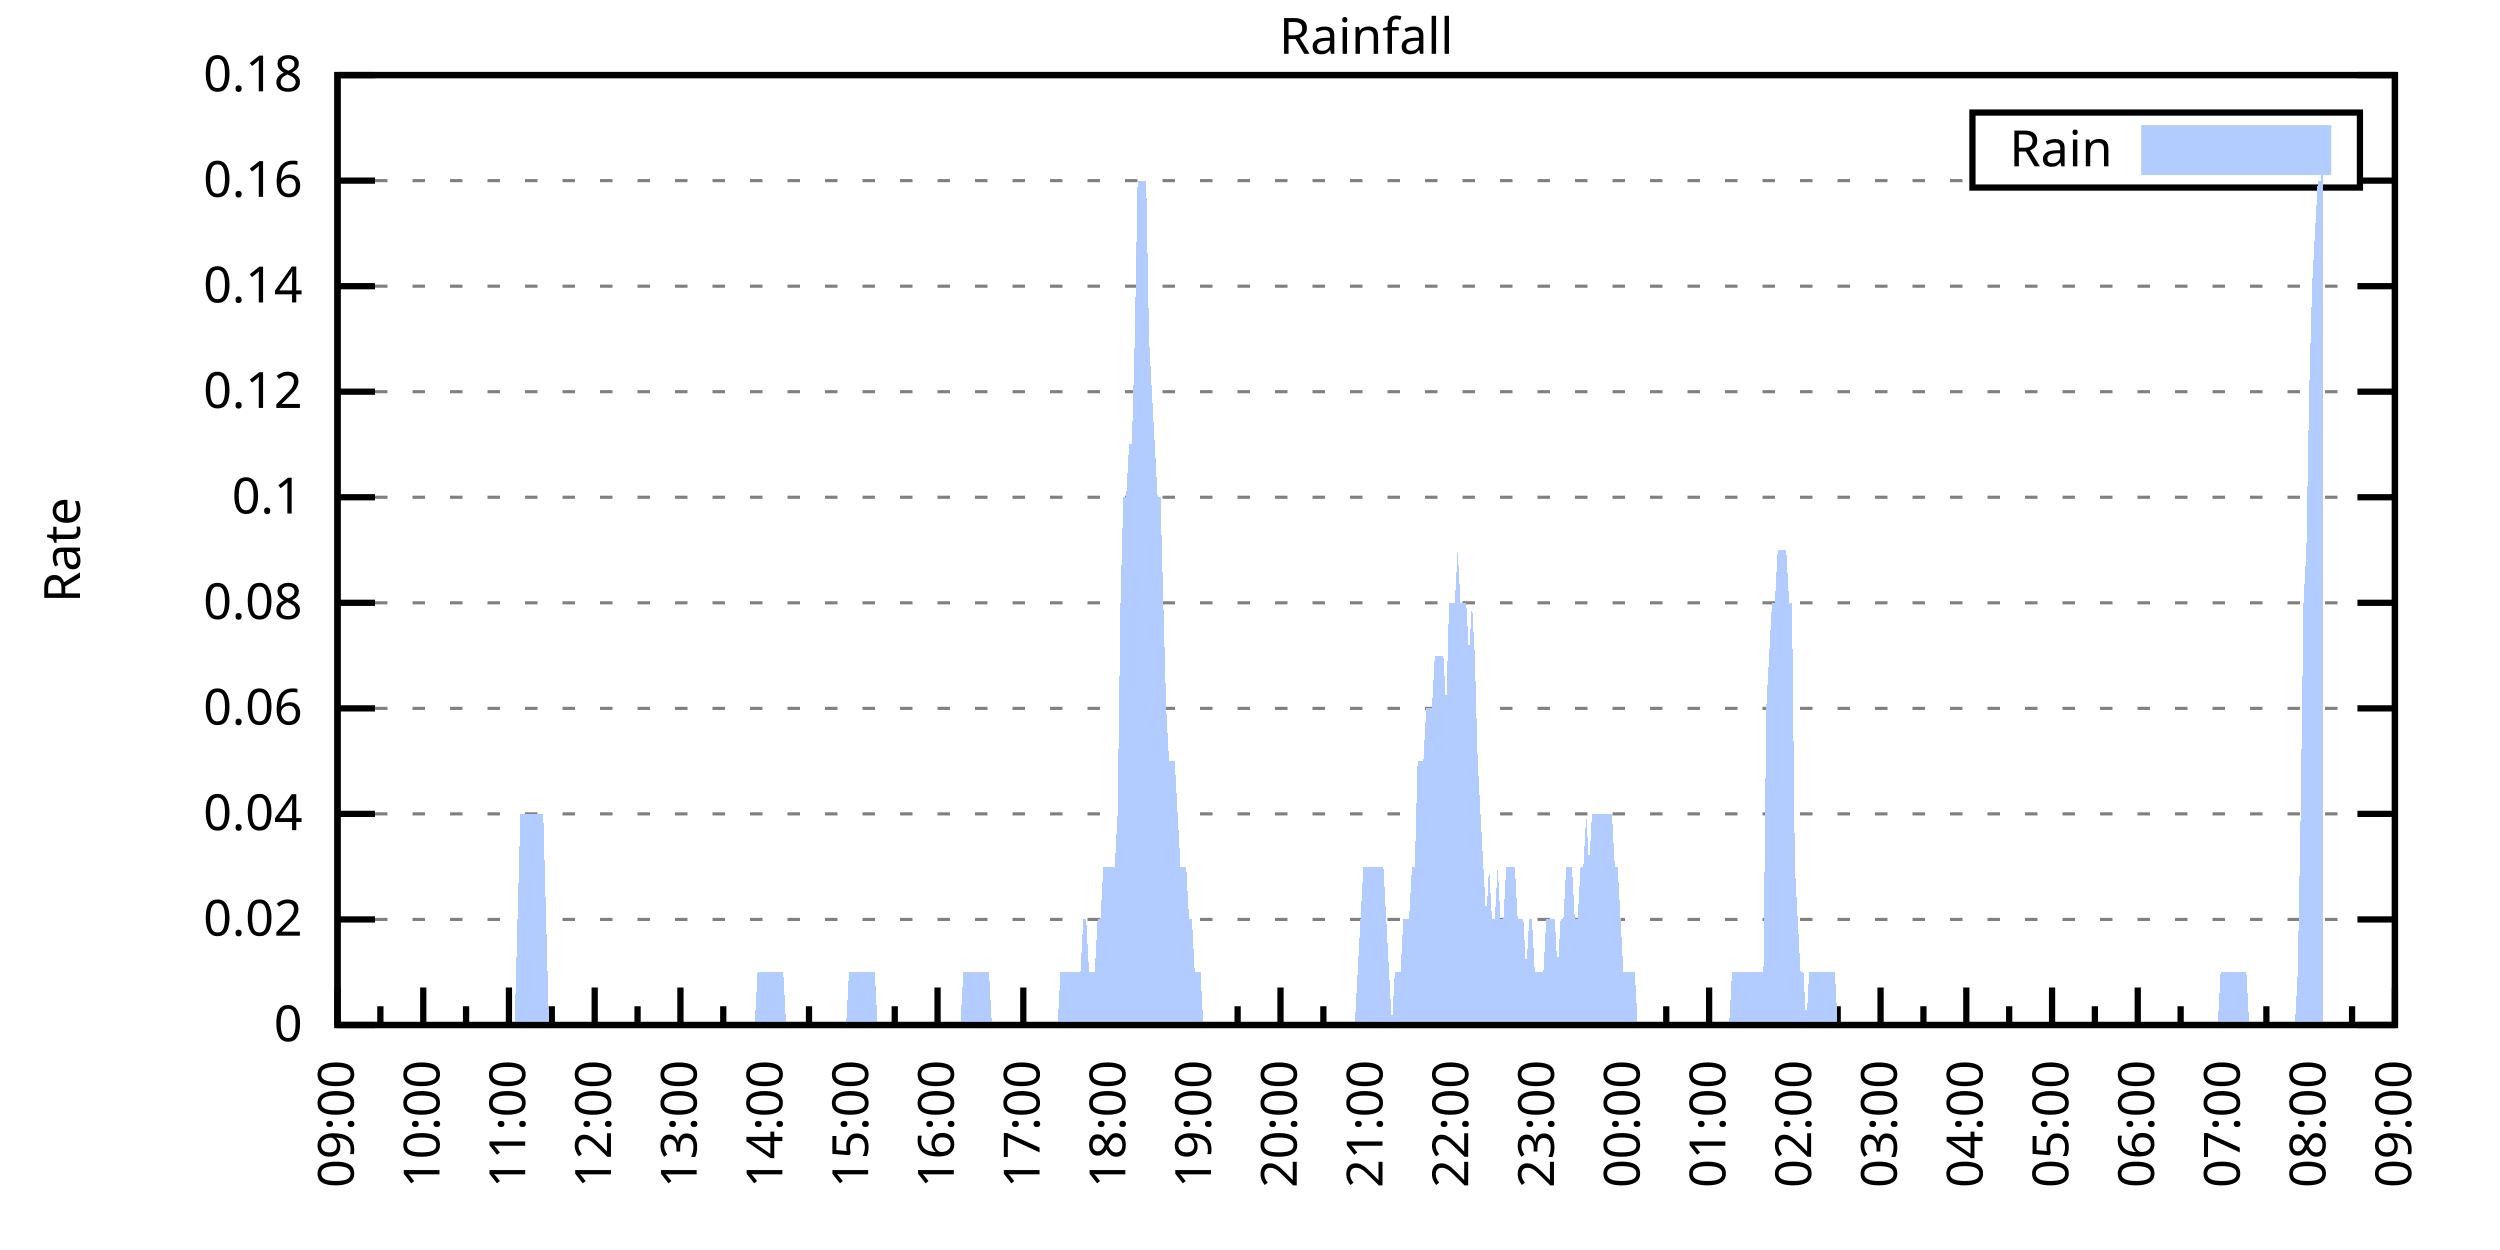
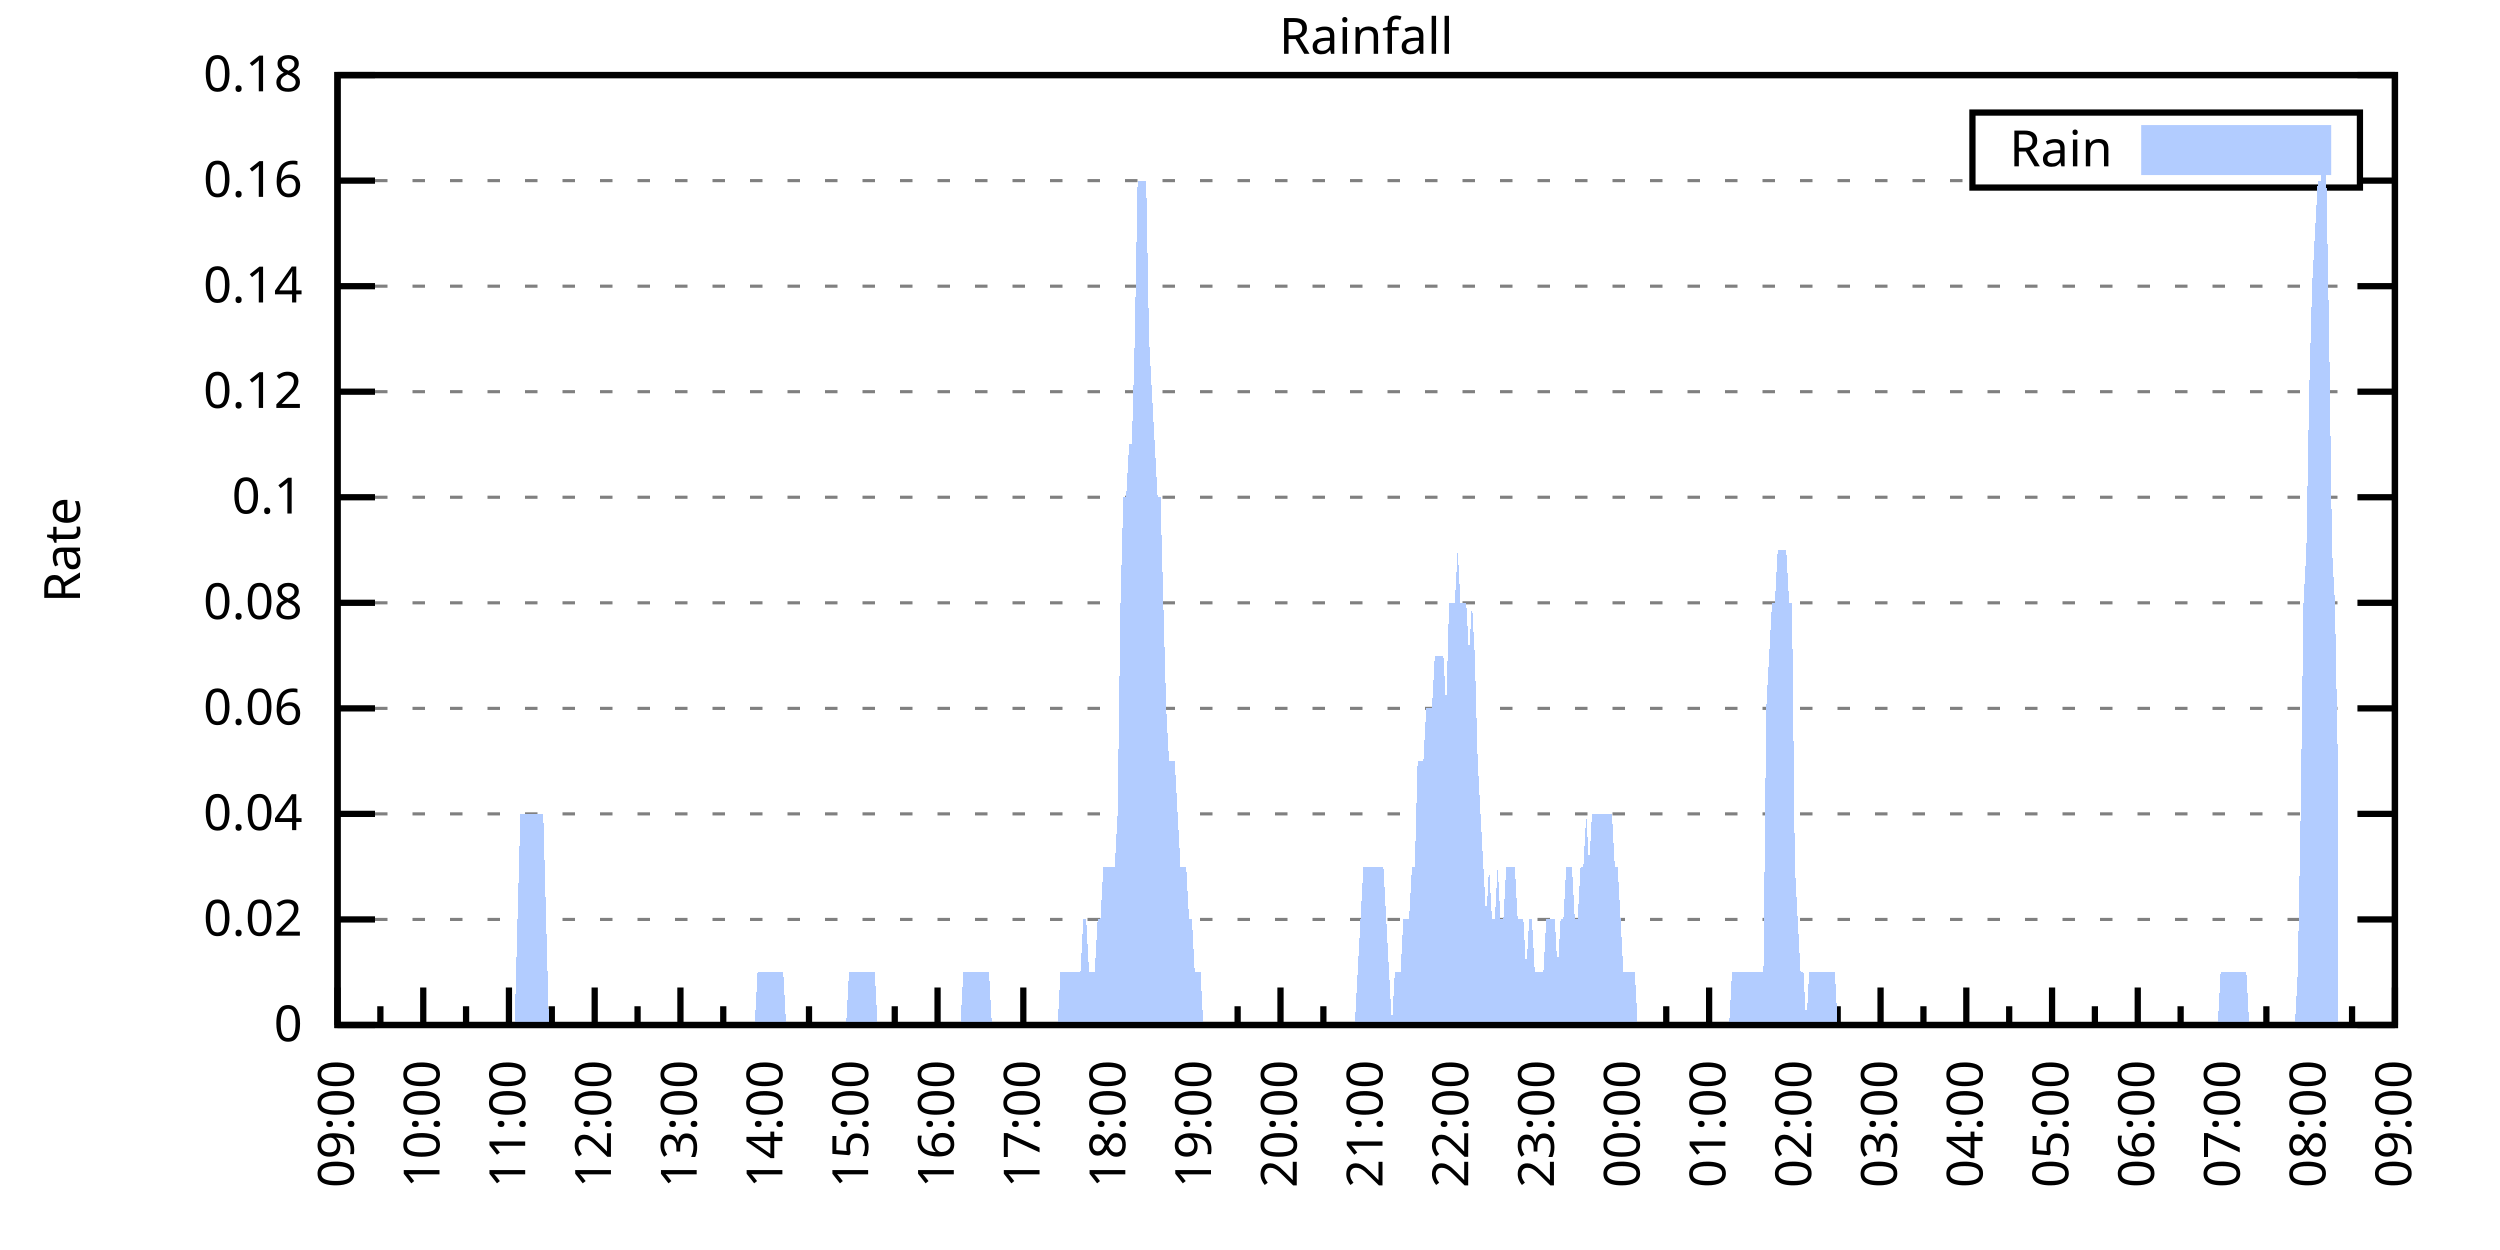
<svg xmlns="http://www.w3.org/2000/svg" xmlns:xlink="http://www.w3.org/1999/xlink" width="400" height="200" viewBox="0 0 400 200">
  <g id="gnuplot_canvas">
    <rect x="0" y="0" width="400" height="200" fill="none" />
    <defs>
      <circle id="gpDot" r="0.5" stroke-width="0.5" stroke="currentColor" />
      <path id="gpPt0" stroke-width="0.333" stroke="currentColor" d="M-1,0 h2 M0,-1 v2" />
      <path id="gpPt1" stroke-width="0.333" stroke="currentColor" d="M-1,-1 L1,1 M1,-1 L-1,1" />
      <path id="gpPt2" stroke-width="0.333" stroke="currentColor" d="M-1,0 L1,0 M0,-1 L0,1 M-1,-1 L1,1 M-1,1 L1,-1" />
      <rect id="gpPt3" stroke-width="0.333" stroke="currentColor" x="-1" y="-1" width="2" height="2" />
      <rect id="gpPt4" stroke-width="0.333" stroke="currentColor" fill="currentColor" x="-1" y="-1" width="2" height="2" />
      <circle id="gpPt5" stroke-width="0.333" stroke="currentColor" cx="0" cy="0" r="1" />
      <use xlink:href="#gpPt5" id="gpPt6" fill="currentColor" stroke="none" />
      <path id="gpPt7" stroke-width="0.333" stroke="currentColor" d="M0,-1.33 L-1.33,0.67 L1.33,0.67 z" />
      <use xlink:href="#gpPt7" id="gpPt8" fill="currentColor" stroke="none" />
      <use xlink:href="#gpPt7" id="gpPt9" stroke="currentColor" transform="rotate(180)" />
      <use xlink:href="#gpPt9" id="gpPt10" fill="currentColor" stroke="none" />
      <use xlink:href="#gpPt3" id="gpPt11" stroke="currentColor" transform="rotate(45)" />
      <use xlink:href="#gpPt11" id="gpPt12" fill="currentColor" stroke="none" />
      <path id="gpPt13" stroke-width="0.333" stroke="currentColor" d="M0,1.330 L1.265,0.411 L0.782,-1.067 L-0.782,-1.076 L-1.265,0.411 z" />
      <use xlink:href="#gpPt13" id="gpPt14" fill="currentColor" stroke="none" />
      <filter id="textbox" filterUnits="objectBoundingBox" x="0" y="0" height="1" width="1">
        <feFlood flood-color="white" flood-opacity="1" result="bgnd" />
        <feComposite in="SourceGraphic" in2="bgnd" operator="atop" />
      </filter>
      <filter id="greybox" filterUnits="objectBoundingBox" x="0" y="0" height="1" width="1">
        <feFlood flood-color="lightgrey" flood-opacity="1" result="grey" />
        <feComposite in="SourceGraphic" in2="grey" operator="atop" />
      </filter>
    </defs>
    <g fill="none" color="white" stroke="currentColor" stroke-width="1.00" stroke-linecap="butt" stroke-linejoin="miter">
</g>
    <g fill="none" color="black" stroke="currentColor" stroke-width="1.00" stroke-linecap="butt" stroke-linejoin="miter">
      <g stroke="none" shape-rendering="crispEdges">
        <polygon fill="rgb(255, 255, 255)" points="54.00,164.00 383.18,164.00 383.18,12.02 54.00,12.02 " />
      </g>
    </g>
    <g fill="none" color="black" stroke="currentColor" stroke-width="1.00" stroke-linecap="butt" stroke-linejoin="miter">
</g>
    <g fill="none" color="black" stroke="black" stroke-width="0.50" stroke-linecap="butt" stroke-linejoin="miter">
</g>
    <g fill="none" color="gray" stroke="currentColor" stroke-width="0.50" stroke-linecap="butt" stroke-linejoin="miter">
      <path stroke="gray" stroke-dasharray="2,4" class="gridline" d="M54.00,164.00 L383.19,164.00  " />
    </g>
    <g fill="none" color="gray" stroke="gray" stroke-width="1.00" stroke-linecap="butt" stroke-linejoin="miter">
</g>
    <g fill="none" color="black" stroke="currentColor" stroke-width="1.00" stroke-linecap="butt" stroke-linejoin="miter">
      <path stroke="black" d="M54.00,164.00 L60.00,164.00 M383.19,164.00 L377.19,164.00  " />
      <g transform="translate(48.40,166.60)" stroke="none" fill="black" font-family="Sans" font-size="8.00" text-anchor="end">
        <text>
          <tspan font-family="Sans"> 0</tspan>
        </text>
      </g>
    </g>
    <g fill="none" color="black" stroke="currentColor" stroke-width="1.00" stroke-linecap="butt" stroke-linejoin="miter">
</g>
    <g fill="none" color="black" stroke="black" stroke-width="0.50" stroke-linecap="butt" stroke-linejoin="miter">
</g>
    <g fill="none" color="gray" stroke="currentColor" stroke-width="0.50" stroke-linecap="butt" stroke-linejoin="miter">
      <path stroke="gray" stroke-dasharray="2,4" class="gridline" d="M54.00,147.11 L383.19,147.11  " />
    </g>
    <g fill="none" color="gray" stroke="gray" stroke-width="1.00" stroke-linecap="butt" stroke-linejoin="miter">
</g>
    <g fill="none" color="black" stroke="currentColor" stroke-width="1.00" stroke-linecap="butt" stroke-linejoin="miter">
      <path stroke="black" d="M54.00,147.11 L60.00,147.11 M383.19,147.11 L377.19,147.11  " />
      <g transform="translate(48.40,149.71)" stroke="none" fill="black" font-family="Sans" font-size="8.00" text-anchor="end">
        <text>
          <tspan font-family="Sans"> 0.02</tspan>
        </text>
      </g>
    </g>
    <g fill="none" color="black" stroke="currentColor" stroke-width="1.00" stroke-linecap="butt" stroke-linejoin="miter">
</g>
    <g fill="none" color="black" stroke="black" stroke-width="0.50" stroke-linecap="butt" stroke-linejoin="miter">
</g>
    <g fill="none" color="gray" stroke="currentColor" stroke-width="0.50" stroke-linecap="butt" stroke-linejoin="miter">
      <path stroke="gray" stroke-dasharray="2,4" class="gridline" d="M54.00,130.22 L383.19,130.22  " />
    </g>
    <g fill="none" color="gray" stroke="gray" stroke-width="1.00" stroke-linecap="butt" stroke-linejoin="miter">
</g>
    <g fill="none" color="black" stroke="currentColor" stroke-width="1.00" stroke-linecap="butt" stroke-linejoin="miter">
      <path stroke="black" d="M54.00,130.22 L60.00,130.22 M383.19,130.22 L377.19,130.22  " />
      <g transform="translate(48.40,132.82)" stroke="none" fill="black" font-family="Sans" font-size="8.00" text-anchor="end">
        <text>
          <tspan font-family="Sans"> 0.04</tspan>
        </text>
      </g>
    </g>
    <g fill="none" color="black" stroke="currentColor" stroke-width="1.00" stroke-linecap="butt" stroke-linejoin="miter">
</g>
    <g fill="none" color="black" stroke="black" stroke-width="0.50" stroke-linecap="butt" stroke-linejoin="miter">
</g>
    <g fill="none" color="gray" stroke="currentColor" stroke-width="0.50" stroke-linecap="butt" stroke-linejoin="miter">
      <path stroke="gray" stroke-dasharray="2,4" class="gridline" d="M54.00,113.34 L383.19,113.34  " />
    </g>
    <g fill="none" color="gray" stroke="gray" stroke-width="1.00" stroke-linecap="butt" stroke-linejoin="miter">
</g>
    <g fill="none" color="black" stroke="currentColor" stroke-width="1.00" stroke-linecap="butt" stroke-linejoin="miter">
      <path stroke="black" d="M54.00,113.34 L60.00,113.34 M383.19,113.34 L377.19,113.34  " />
      <g transform="translate(48.40,115.94)" stroke="none" fill="black" font-family="Sans" font-size="8.00" text-anchor="end">
        <text>
          <tspan font-family="Sans"> 0.06</tspan>
        </text>
      </g>
    </g>
    <g fill="none" color="black" stroke="currentColor" stroke-width="1.00" stroke-linecap="butt" stroke-linejoin="miter">
</g>
    <g fill="none" color="black" stroke="black" stroke-width="0.50" stroke-linecap="butt" stroke-linejoin="miter">
</g>
    <g fill="none" color="gray" stroke="currentColor" stroke-width="0.50" stroke-linecap="butt" stroke-linejoin="miter">
      <path stroke="gray" stroke-dasharray="2,4" class="gridline" d="M54.00,96.45 L383.19,96.45  " />
    </g>
    <g fill="none" color="gray" stroke="gray" stroke-width="1.00" stroke-linecap="butt" stroke-linejoin="miter">
</g>
    <g fill="none" color="black" stroke="currentColor" stroke-width="1.00" stroke-linecap="butt" stroke-linejoin="miter">
      <path stroke="black" d="M54.00,96.45 L60.00,96.45 M383.19,96.45 L377.19,96.45  " />
      <g transform="translate(48.40,99.05)" stroke="none" fill="black" font-family="Sans" font-size="8.00" text-anchor="end">
        <text>
          <tspan font-family="Sans"> 0.08</tspan>
        </text>
      </g>
    </g>
    <g fill="none" color="black" stroke="currentColor" stroke-width="1.00" stroke-linecap="butt" stroke-linejoin="miter">
</g>
    <g fill="none" color="black" stroke="black" stroke-width="0.50" stroke-linecap="butt" stroke-linejoin="miter">
</g>
    <g fill="none" color="gray" stroke="currentColor" stroke-width="0.50" stroke-linecap="butt" stroke-linejoin="miter">
      <path stroke="gray" stroke-dasharray="2,4" class="gridline" d="M54.00,79.56 L383.19,79.56  " />
    </g>
    <g fill="none" color="gray" stroke="gray" stroke-width="1.00" stroke-linecap="butt" stroke-linejoin="miter">
</g>
    <g fill="none" color="black" stroke="currentColor" stroke-width="1.00" stroke-linecap="butt" stroke-linejoin="miter">
      <path stroke="black" d="M54.00,79.56 L60.00,79.56 M383.19,79.56 L377.19,79.56  " />
      <g transform="translate(48.40,82.16)" stroke="none" fill="black" font-family="Sans" font-size="8.00" text-anchor="end">
        <text>
          <tspan font-family="Sans"> 0.1</tspan>
        </text>
      </g>
    </g>
    <g fill="none" color="black" stroke="currentColor" stroke-width="1.00" stroke-linecap="butt" stroke-linejoin="miter">
</g>
    <g fill="none" color="black" stroke="black" stroke-width="0.50" stroke-linecap="butt" stroke-linejoin="miter">
</g>
    <g fill="none" color="gray" stroke="currentColor" stroke-width="0.50" stroke-linecap="butt" stroke-linejoin="miter">
      <path stroke="gray" stroke-dasharray="2,4" class="gridline" d="M54.00,62.67 L383.19,62.67  " />
    </g>
    <g fill="none" color="gray" stroke="gray" stroke-width="1.00" stroke-linecap="butt" stroke-linejoin="miter">
</g>
    <g fill="none" color="black" stroke="currentColor" stroke-width="1.00" stroke-linecap="butt" stroke-linejoin="miter">
      <path stroke="black" d="M54.00,62.67 L60.00,62.67 M383.19,62.67 L377.19,62.67  " />
      <g transform="translate(48.40,65.27)" stroke="none" fill="black" font-family="Sans" font-size="8.00" text-anchor="end">
        <text>
          <tspan font-family="Sans"> 0.12</tspan>
        </text>
      </g>
    </g>
    <g fill="none" color="black" stroke="currentColor" stroke-width="1.00" stroke-linecap="butt" stroke-linejoin="miter">
</g>
    <g fill="none" color="black" stroke="black" stroke-width="0.50" stroke-linecap="butt" stroke-linejoin="miter">
</g>
    <g fill="none" color="gray" stroke="currentColor" stroke-width="0.50" stroke-linecap="butt" stroke-linejoin="miter">
      <path stroke="gray" stroke-dasharray="2,4" class="gridline" d="M54.00,45.79 L383.19,45.79  " />
    </g>
    <g fill="none" color="gray" stroke="gray" stroke-width="1.00" stroke-linecap="butt" stroke-linejoin="miter">
</g>
    <g fill="none" color="black" stroke="currentColor" stroke-width="1.00" stroke-linecap="butt" stroke-linejoin="miter">
      <path stroke="black" d="M54.00,45.79 L60.00,45.79 M383.19,45.79 L377.19,45.79  " />
      <g transform="translate(48.40,48.39)" stroke="none" fill="black" font-family="Sans" font-size="8.00" text-anchor="end">
        <text>
          <tspan font-family="Sans"> 0.14</tspan>
        </text>
      </g>
    </g>
    <g fill="none" color="black" stroke="currentColor" stroke-width="1.00" stroke-linecap="butt" stroke-linejoin="miter">
</g>
    <g fill="none" color="black" stroke="black" stroke-width="0.50" stroke-linecap="butt" stroke-linejoin="miter">
</g>
    <g fill="none" color="gray" stroke="currentColor" stroke-width="0.50" stroke-linecap="butt" stroke-linejoin="miter">
      <path stroke="gray" stroke-dasharray="2,4" class="gridline" d="M54.00,28.90 L315.59,28.90 M377.59,28.90 L383.19,28.90  " />
    </g>
    <g fill="none" color="gray" stroke="gray" stroke-width="1.00" stroke-linecap="butt" stroke-linejoin="miter">
</g>
    <g fill="none" color="black" stroke="currentColor" stroke-width="1.00" stroke-linecap="butt" stroke-linejoin="miter">
      <path stroke="black" d="M54.00,28.90 L60.00,28.90 M383.19,28.90 L377.19,28.90  " />
      <g transform="translate(48.40,31.50)" stroke="none" fill="black" font-family="Sans" font-size="8.00" text-anchor="end">
        <text>
          <tspan font-family="Sans"> 0.16</tspan>
        </text>
      </g>
    </g>
    <g fill="none" color="black" stroke="currentColor" stroke-width="1.00" stroke-linecap="butt" stroke-linejoin="miter">
</g>
    <g fill="none" color="black" stroke="black" stroke-width="0.50" stroke-linecap="butt" stroke-linejoin="miter">
</g>
    <g fill="none" color="gray" stroke="currentColor" stroke-width="0.50" stroke-linecap="butt" stroke-linejoin="miter">
      <path stroke="gray" stroke-dasharray="2,4" class="gridline" d="M54.00,12.01 L383.19,12.01  " />
    </g>
    <g fill="none" color="gray" stroke="gray" stroke-width="1.00" stroke-linecap="butt" stroke-linejoin="miter">
</g>
    <g fill="none" color="black" stroke="currentColor" stroke-width="1.00" stroke-linecap="butt" stroke-linejoin="miter">
      <path stroke="black" d="M54.00,12.01 L60.00,12.01 M383.19,12.01 L377.19,12.01  " />
      <g transform="translate(48.40,14.61)" stroke="none" fill="black" font-family="Sans" font-size="8.00" text-anchor="end">
        <text>
          <tspan font-family="Sans"> 0.18</tspan>
        </text>
      </g>
    </g>
    <g fill="none" color="black" stroke="currentColor" stroke-width="1.00" stroke-linecap="butt" stroke-linejoin="miter">
      <path stroke="black" d="M54.00,164.00 L54.00,158.00  " />
      <g transform="translate(56.60,169.60) rotate(270)" stroke="none" fill="black" font-family="Sans" font-size="8.00" text-anchor="end">
        <text>
          <tspan font-family="Sans">09:00</tspan>
        </text>
      </g>
    </g>
    <g fill="none" color="black" stroke="currentColor" stroke-width="1.00" stroke-linecap="butt" stroke-linejoin="miter">
      <path stroke="black" d="M60.86,164.00 L60.86,161.00 M67.72,164.00 L67.72,158.00  " />
      <g transform="translate(70.32,169.60) rotate(270)" stroke="none" fill="black" font-family="Sans" font-size="8.00" text-anchor="end">
        <text>
          <tspan font-family="Sans">10:00</tspan>
        </text>
      </g>
    </g>
    <g fill="none" color="black" stroke="currentColor" stroke-width="1.00" stroke-linecap="butt" stroke-linejoin="miter">
      <path stroke="black" d="M74.57,164.00 L74.57,161.00 M81.43,164.00 L81.43,158.00  " />
      <g transform="translate(84.03,169.60) rotate(270)" stroke="none" fill="black" font-family="Sans" font-size="8.00" text-anchor="end">
        <text>
          <tspan font-family="Sans">11:00</tspan>
        </text>
      </g>
    </g>
    <g fill="none" color="black" stroke="currentColor" stroke-width="1.00" stroke-linecap="butt" stroke-linejoin="miter">
      <path stroke="black" d="M88.29,164.00 L88.29,161.00 M95.15,164.00 L95.15,158.00  " />
      <g transform="translate(97.75,169.60) rotate(270)" stroke="none" fill="black" font-family="Sans" font-size="8.00" text-anchor="end">
        <text>
          <tspan font-family="Sans">12:00</tspan>
        </text>
      </g>
    </g>
    <g fill="none" color="black" stroke="currentColor" stroke-width="1.00" stroke-linecap="butt" stroke-linejoin="miter">
      <path stroke="black" d="M102.01,164.00 L102.01,161.00 M108.87,164.00 L108.87,158.00  " />
      <g transform="translate(111.47,169.60) rotate(270)" stroke="none" fill="black" font-family="Sans" font-size="8.00" text-anchor="end">
        <text>
          <tspan font-family="Sans">13:00</tspan>
        </text>
      </g>
    </g>
    <g fill="none" color="black" stroke="currentColor" stroke-width="1.00" stroke-linecap="butt" stroke-linejoin="miter">
      <path stroke="black" d="M115.72,164.00 L115.72,161.00 M122.58,164.00 L122.58,158.00  " />
      <g transform="translate(125.18,169.60) rotate(270)" stroke="none" fill="black" font-family="Sans" font-size="8.00" text-anchor="end">
        <text>
          <tspan font-family="Sans">14:00</tspan>
        </text>
      </g>
    </g>
    <g fill="none" color="black" stroke="currentColor" stroke-width="1.00" stroke-linecap="butt" stroke-linejoin="miter">
      <path stroke="black" d="M129.44,164.00 L129.44,161.00 M136.30,164.00 L136.30,158.00  " />
      <g transform="translate(138.90,169.60) rotate(270)" stroke="none" fill="black" font-family="Sans" font-size="8.00" text-anchor="end">
        <text>
          <tspan font-family="Sans">15:00</tspan>
        </text>
      </g>
    </g>
    <g fill="none" color="black" stroke="currentColor" stroke-width="1.00" stroke-linecap="butt" stroke-linejoin="miter">
      <path stroke="black" d="M143.16,164.00 L143.16,161.00 M150.01,164.00 L150.01,158.00  " />
      <g transform="translate(152.61,169.60) rotate(270)" stroke="none" fill="black" font-family="Sans" font-size="8.00" text-anchor="end">
        <text>
          <tspan font-family="Sans">16:00</tspan>
        </text>
      </g>
    </g>
    <g fill="none" color="black" stroke="currentColor" stroke-width="1.00" stroke-linecap="butt" stroke-linejoin="miter">
      <path stroke="black" d="M156.87,164.00 L156.87,161.00 M163.73,164.00 L163.73,158.00  " />
      <g transform="translate(166.33,169.60) rotate(270)" stroke="none" fill="black" font-family="Sans" font-size="8.00" text-anchor="end">
        <text>
          <tspan font-family="Sans">17:00</tspan>
        </text>
      </g>
    </g>
    <g fill="none" color="black" stroke="currentColor" stroke-width="1.00" stroke-linecap="butt" stroke-linejoin="miter">
      <path stroke="black" d="M170.59,164.00 L170.59,161.00 M177.45,164.00 L177.45,158.00  " />
      <g transform="translate(180.05,169.60) rotate(270)" stroke="none" fill="black" font-family="Sans" font-size="8.00" text-anchor="end">
        <text>
          <tspan font-family="Sans">18:00</tspan>
        </text>
      </g>
    </g>
    <g fill="none" color="black" stroke="currentColor" stroke-width="1.00" stroke-linecap="butt" stroke-linejoin="miter">
      <path stroke="black" d="M184.30,164.00 L184.30,161.00 M191.16,164.00 L191.16,158.00  " />
      <g transform="translate(193.76,169.60) rotate(270)" stroke="none" fill="black" font-family="Sans" font-size="8.00" text-anchor="end">
        <text>
          <tspan font-family="Sans">19:00</tspan>
        </text>
      </g>
    </g>
    <g fill="none" color="black" stroke="currentColor" stroke-width="1.00" stroke-linecap="butt" stroke-linejoin="miter">
      <path stroke="black" d="M198.02,164.00 L198.02,161.00 M204.88,164.00 L204.88,158.00  " />
      <g transform="translate(207.48,169.60) rotate(270)" stroke="none" fill="black" font-family="Sans" font-size="8.00" text-anchor="end">
        <text>
          <tspan font-family="Sans">20:00</tspan>
        </text>
      </g>
    </g>
    <g fill="none" color="black" stroke="currentColor" stroke-width="1.00" stroke-linecap="butt" stroke-linejoin="miter">
      <path stroke="black" d="M211.74,164.00 L211.74,161.00 M218.60,164.00 L218.60,158.00  " />
      <g transform="translate(221.20,169.60) rotate(270)" stroke="none" fill="black" font-family="Sans" font-size="8.00" text-anchor="end">
        <text>
          <tspan font-family="Sans">21:00</tspan>
        </text>
      </g>
    </g>
    <g fill="none" color="black" stroke="currentColor" stroke-width="1.00" stroke-linecap="butt" stroke-linejoin="miter">
      <path stroke="black" d="M225.45,164.00 L225.45,161.00 M232.31,164.00 L232.31,158.00  " />
      <g transform="translate(234.91,169.60) rotate(270)" stroke="none" fill="black" font-family="Sans" font-size="8.00" text-anchor="end">
        <text>
          <tspan font-family="Sans">22:00</tspan>
        </text>
      </g>
    </g>
    <g fill="none" color="black" stroke="currentColor" stroke-width="1.00" stroke-linecap="butt" stroke-linejoin="miter">
      <path stroke="black" d="M239.17,164.00 L239.17,161.00 M246.03,164.00 L246.03,158.00  " />
      <g transform="translate(248.63,169.60) rotate(270)" stroke="none" fill="black" font-family="Sans" font-size="8.00" text-anchor="end">
        <text>
          <tspan font-family="Sans">23:00</tspan>
        </text>
      </g>
    </g>
    <g fill="none" color="black" stroke="currentColor" stroke-width="1.00" stroke-linecap="butt" stroke-linejoin="miter">
      <path stroke="black" d="M252.89,164.00 L252.89,161.00 M259.74,164.00 L259.74,158.00  " />
      <g transform="translate(262.34,169.60) rotate(270)" stroke="none" fill="black" font-family="Sans" font-size="8.00" text-anchor="end">
        <text>
          <tspan font-family="Sans">00:00</tspan>
        </text>
      </g>
    </g>
    <g fill="none" color="black" stroke="currentColor" stroke-width="1.00" stroke-linecap="butt" stroke-linejoin="miter">
      <path stroke="black" d="M266.60,164.00 L266.60,161.00 M273.46,164.00 L273.46,158.00  " />
      <g transform="translate(276.06,169.60) rotate(270)" stroke="none" fill="black" font-family="Sans" font-size="8.00" text-anchor="end">
        <text>
          <tspan font-family="Sans">01:00</tspan>
        </text>
      </g>
    </g>
    <g fill="none" color="black" stroke="currentColor" stroke-width="1.00" stroke-linecap="butt" stroke-linejoin="miter">
      <path stroke="black" d="M280.32,164.00 L280.32,161.00 M287.18,164.00 L287.18,158.00  " />
      <g transform="translate(289.78,169.60) rotate(270)" stroke="none" fill="black" font-family="Sans" font-size="8.00" text-anchor="end">
        <text>
          <tspan font-family="Sans">02:00</tspan>
        </text>
      </g>
    </g>
    <g fill="none" color="black" stroke="currentColor" stroke-width="1.00" stroke-linecap="butt" stroke-linejoin="miter">
      <path stroke="black" d="M294.03,164.00 L294.03,161.00 M300.89,164.00 L300.89,158.00  " />
      <g transform="translate(303.49,169.60) rotate(270)" stroke="none" fill="black" font-family="Sans" font-size="8.00" text-anchor="end">
        <text>
          <tspan font-family="Sans">03:00</tspan>
        </text>
      </g>
    </g>
    <g fill="none" color="black" stroke="currentColor" stroke-width="1.00" stroke-linecap="butt" stroke-linejoin="miter">
      <path stroke="black" d="M307.75,164.00 L307.75,161.00 M314.61,164.00 L314.61,158.00  " />
      <g transform="translate(317.21,169.60) rotate(270)" stroke="none" fill="black" font-family="Sans" font-size="8.00" text-anchor="end">
        <text>
          <tspan font-family="Sans">04:00</tspan>
        </text>
      </g>
    </g>
    <g fill="none" color="black" stroke="currentColor" stroke-width="1.00" stroke-linecap="butt" stroke-linejoin="miter">
      <path stroke="black" d="M321.47,164.00 L321.47,161.00 M328.33,164.00 L328.33,158.00  " />
      <g transform="translate(330.93,169.60) rotate(270)" stroke="none" fill="black" font-family="Sans" font-size="8.00" text-anchor="end">
        <text>
          <tspan font-family="Sans">05:00</tspan>
        </text>
      </g>
    </g>
    <g fill="none" color="black" stroke="currentColor" stroke-width="1.00" stroke-linecap="butt" stroke-linejoin="miter">
      <path stroke="black" d="M335.18,164.00 L335.18,161.00 M342.04,164.00 L342.04,158.00  " />
      <g transform="translate(344.64,169.60) rotate(270)" stroke="none" fill="black" font-family="Sans" font-size="8.00" text-anchor="end">
        <text>
          <tspan font-family="Sans">06:00</tspan>
        </text>
      </g>
    </g>
    <g fill="none" color="black" stroke="currentColor" stroke-width="1.00" stroke-linecap="butt" stroke-linejoin="miter">
      <path stroke="black" d="M348.90,164.00 L348.90,161.00 M355.76,164.00 L355.76,158.00  " />
      <g transform="translate(358.36,169.60) rotate(270)" stroke="none" fill="black" font-family="Sans" font-size="8.00" text-anchor="end">
        <text>
          <tspan font-family="Sans">07:00</tspan>
        </text>
      </g>
    </g>
    <g fill="none" color="black" stroke="currentColor" stroke-width="1.00" stroke-linecap="butt" stroke-linejoin="miter">
      <path stroke="black" d="M362.62,164.00 L362.62,161.00 M369.47,164.00 L369.47,158.00  " />
      <g transform="translate(372.07,169.60) rotate(270)" stroke="none" fill="black" font-family="Sans" font-size="8.00" text-anchor="end">
        <text>
          <tspan font-family="Sans">08:00</tspan>
        </text>
      </g>
    </g>
    <g fill="none" color="black" stroke="currentColor" stroke-width="1.00" stroke-linecap="butt" stroke-linejoin="miter">
      <path stroke="black" d="M376.33,164.00 L376.33,161.00 M383.19,164.00 L383.19,158.00  " />
      <g transform="translate(385.79,169.60) rotate(270)" stroke="none" fill="black" font-family="Sans" font-size="8.00" text-anchor="end">
        <text>
          <tspan font-family="Sans">09:00</tspan>
        </text>
      </g>
    </g>
    <g fill="none" color="black" stroke="currentColor" stroke-width="1.00" stroke-linecap="butt" stroke-linejoin="miter">
</g>
    <g fill="none" color="black" stroke="currentColor" stroke-width="1.00" stroke-linecap="butt" stroke-linejoin="miter">
      <path stroke="black" d="M54.00,12.01 L54.00,164.00 L383.19,164.00 L383.19,12.01 L54.00,12.01 Z  " />
    </g>
    <g fill="none" color="black" stroke="currentColor" stroke-width="1.00" stroke-linecap="butt" stroke-linejoin="miter">
      <g transform="translate(12.80,88.01) rotate(270)" stroke="none" fill="black" font-family="Sans" font-size="8.00" text-anchor="middle">
        <text>
          <tspan font-family="Sans">Rate</tspan>
        </text>
      </g>
    </g>
    <g fill="none" color="black" stroke="currentColor" stroke-width="1.00" stroke-linecap="butt" stroke-linejoin="miter">
</g>
    <g fill="none" color="black" stroke="currentColor" stroke-width="1.00" stroke-linecap="butt" stroke-linejoin="miter">
      <path stroke="black" d="M315.59,30.01 L315.59,18.01 L377.59,18.01 L377.59,30.01 L315.59,30.01 Z  " />
    </g>
    <g id="Rainfall_plot_1">
      <g fill="none" color="white" stroke="black" stroke-width="2.00" stroke-linecap="butt" stroke-linejoin="miter">
</g>
      <g fill="none" color="black" stroke="currentColor" stroke-width="2.00" stroke-linecap="butt" stroke-linejoin="miter">
        <g transform="translate(337.99,26.61)" stroke="none" fill="black" font-family="Sans" font-size="8.00" text-anchor="end">
          <text>
            <tspan font-family="Sans">Rain</tspan>
          </text>
        </g>
      </g>
      <g fill="none" color="black" stroke="currentColor" stroke-width="2.00" stroke-linecap="butt" stroke-linejoin="miter">
        <g stroke="none" shape-rendering="crispEdges">
          <polygon fill="rgb(178, 204, 255)" points="343.59,27.01 371.99,27.01 371.99,21.01 343.59,21.01 " />
        </g>
        <path stroke="rgb(178, 204, 255)" d="M343.59,27.01 L371.99,27.01 L371.99,21.01 L343.59,21.01 L343.59,27.01 Z  " />
      </g>
      <g fill="none" color="black" stroke="currentColor" stroke-width="2.00" stroke-linecap="butt" stroke-linejoin="miter">
        <g stroke="none" shape-rendering="crispEdges">
-           <polygon fill="rgb(178, 204, 255)" points="56.74,164.00 57.20,164.00 57.66,164.00 58.11,164.00 58.57,164.00 59.03,164.00 59.49,164.00 59.94,164.00 60.40,164.00 60.86,164.00 61.32,164.00 61.77,164.00 62.23,164.00 62.69,164.00 63.14,164.00 63.60,164.00 64.06,164.00 64.52,164.00 64.97,164.00 65.43,164.00 65.89,164.00 66.34,164.00 66.80,164.00 67.26,164.00 67.72,164.00 68.17,164.00 68.63,164.00 69.09,164.00 69.55,164.00 70.00,164.00 70.46,164.00 70.92,164.00 71.37,164.00 71.83,164.00 72.29,164.00 72.75,164.00 73.20,164.00 73.66,164.00 74.12,164.00 74.57,164.00 75.03,164.00 75.49,164.00 75.95,164.00 76.40,164.00 76.86,164.00 77.32,164.00 77.77,164.00 78.23,164.00 78.69,164.00 79.15,164.00 79.60,164.00 80.06,164.00 80.52,164.00 80.98,164.00 81.43,164.00 81.89,164.00 82.35,164.00 82.80,147.11 83.26,130.22 83.72,130.22 84.18,130.22 84.63,130.22 85.09,130.22 85.55,130.22 86.00,130.22 86.46,130.22 86.92,130.22 87.38,147.11 87.83,164.00 88.29,164.00 88.75,164.00 89.21,164.00 89.66,164.00 90.12,164.00 90.58,164.00 91.03,164.00 91.49,164.00 91.95,164.00 92.41,164.00 92.86,164.00 93.32,164.00 93.78,164.00 94.23,164.00 94.69,164.00 95.15,164.00 95.61,164.00 96.06,164.00 96.52,164.00 96.98,164.00 97.43,164.00 97.89,164.00 98.35,164.00 98.81,164.00 99.26,164.00 99.72,164.00 100.18,164.00 100.64,164.00 101.09,164.00 101.55,164.00 102.01,164.00 102.46,164.00 102.92,164.00 103.38,164.00 103.84,164.00 104.29,164.00 104.75,164.00 105.21,164.00 105.66,164.00 106.12,164.00 106.58,164.00 107.04,164.00 107.49,164.00 107.95,164.00 108.41,164.00 108.87,164.00 109.32,164.00 109.78,164.00 110.24,164.00 110.69,164.00 111.15,164.00 111.61,164.00 112.07,164.00 112.52,164.00 112.98,164.00 113.44,164.00 113.89,164.00 114.35,164.00 114.81,164.00 115.27,164.00 115.72,164.00 116.18,164.00 116.64,164.00 117.09,164.00 117.55,164.00 118.01,164.00 118.47,164.00 118.92,164.00 119.38,164.00 119.84,164.00 120.30,164.00 120.75,164.00 121.21,155.56 121.67,155.56 122.12,155.56 122.58,155.56 123.04,155.56 123.50,155.56 123.95,155.56 124.41,155.56 124.87,155.56 125.32,155.56 125.78,164.00 126.24,164.00 126.70,164.00 127.15,164.00 127.61,164.00 128.07,164.00 128.52,164.00 128.98,164.00 129.44,164.00 129.90,164.00 130.35,164.00 130.81,164.00 131.27,164.00 131.73,164.00 132.18,164.00 132.64,164.00 133.10,164.00 133.55,164.00 134.01,164.00 134.47,164.00 134.93,164.00 135.38,164.00 135.84,155.56 136.30,155.56 136.75,155.56 137.21,155.56 137.67,155.56 138.13,155.56 138.58,155.56 139.04,155.56 139.50,155.56 139.96,155.56 140.41,164.00 140.87,164.00 141.33,164.00 141.78,164.00 142.24,164.00 142.70,164.00 143.16,164.00 143.61,164.00 144.07,164.00 144.53,164.00 144.98,164.00 145.44,164.00 145.90,164.00 146.36,164.00 146.81,164.00 147.27,164.00 147.73,164.00 148.18,164.00 148.64,164.00 149.10,164.00 149.56,164.00 150.01,164.00 150.47,164.00 150.93,164.00 151.39,164.00 151.84,164.00 152.30,164.00 152.76,164.00 153.21,164.00 153.67,164.00 154.13,155.56 154.59,155.56 155.04,155.56 155.50,155.56 155.96,155.56 156.41,155.56 156.87,155.56 157.33,155.56 157.79,155.56 158.24,155.56 158.70,164.00 159.16,164.00 159.62,164.00 160.07,164.00 160.53,164.00 160.99,164.00 161.44,164.00 161.90,164.00 162.36,164.00 162.82,164.00 163.27,164.00 163.73,164.00 164.19,164.00 164.64,164.00 165.10,164.00 165.56,164.00 166.02,164.00 166.47,164.00 166.93,164.00 167.39,164.00 167.84,164.00 168.30,164.00 168.76,164.00 169.22,164.00 169.67,155.56 170.13,155.56 170.59,155.56 171.05,155.56 171.50,155.56 171.96,155.56 172.42,155.56 172.87,155.56 173.33,147.11 173.79,147.11 174.25,155.56 174.70,155.56 175.16,155.56 175.62,147.11 176.07,147.11 176.53,138.67 176.99,138.67 177.45,138.67 177.90,138.67 178.36,138.67 178.82,130.22 179.28,96.45 179.73,79.56 180.19,79.56 180.65,71.12 181.10,71.12 181.56,54.23 182.02,28.90 182.48,28.90 182.93,28.90 183.39,28.90 183.85,54.23 184.30,62.67 184.76,71.12 185.22,79.56 185.68,79.56 186.13,96.45 186.59,113.34 187.05,121.78 187.50,121.78 187.96,121.78 188.42,130.22 188.88,138.67 189.33,138.67 189.79,138.67 190.25,147.11 190.71,147.11 191.16,155.56 191.62,155.56 192.08,155.56 192.53,164.00 192.99,164.00 193.45,164.00 193.91,164.00 194.36,164.00 194.82,164.00 195.28,164.00 195.73,164.00 196.19,164.00 196.65,164.00 197.11,164.00 197.56,164.00 198.02,164.00 198.48,164.00 198.94,164.00 199.39,164.00 199.85,164.00 200.31,164.00 200.76,164.00 201.22,164.00 201.68,164.00 202.14,164.00 202.59,164.00 203.05,164.00 203.51,164.00 203.96,164.00 204.42,164.00 204.88,164.00 205.34,164.00 205.79,164.00 206.25,164.00 208.08,164.00 208.54,164.00 208.99,164.00 209.45,164.00 209.91,164.00 210.37,164.00 210.82,164.00 211.28,164.00 211.74,164.00 212.19,164.00 212.65,164.00 213.11,164.00 213.57,164.00 214.02,164.00 214.48,164.00 214.94,164.00 215.39,164.00 215.85,164.00 216.31,164.00 216.77,164.00 217.22,155.56 217.68,147.11 218.14,138.67 218.60,138.67 219.05,138.67 219.51,138.67 219.97,138.67 220.42,138.67 220.88,138.67 221.34,138.67 221.80,147.11 222.25,155.56 222.71,164.00 223.17,155.56 223.62,155.56 224.08,155.56 224.54,147.11 225.00,147.11 225.45,147.11 225.91,138.67 226.37,138.67 226.82,121.78 227.28,121.78 227.74,121.78 228.20,113.34 228.65,113.34 229.11,113.34 229.57,104.89 230.03,104.89 230.48,104.89 230.94,104.89 231.40,113.34 231.85,96.45 232.31,96.45 232.77,96.45 233.23,88.01 233.68,96.45 234.14,96.45 234.60,96.45 235.05,104.89 235.51,96.45 235.97,104.89 236.43,121.78 236.88,130.22 237.34,138.67 237.80,147.11 238.25,138.67 238.71,147.11 239.17,147.11 239.63,138.67 240.08,147.11 240.54,147.11 241.00,138.67 241.46,138.67 241.91,138.67 242.37,138.67 242.83,147.11 243.28,147.11 243.74,147.11 244.20,155.56 244.66,147.11 245.11,147.11 245.57,155.56 246.03,155.56 246.48,155.56 246.94,155.56 247.40,147.11 247.86,147.11 248.31,147.11 248.77,147.11 249.23,155.56 249.69,147.11 250.14,147.11 250.60,138.67 251.06,138.67 251.51,138.67 251.97,147.11 252.43,147.11 252.89,138.67 253.34,138.67 253.80,130.22 254.26,138.67 254.71,130.22 255.17,130.22 255.63,130.22 256.09,130.22 256.54,130.22 257.00,130.22 257.46,130.22 257.91,130.22 258.37,138.67 258.83,138.67 259.29,147.11 259.74,155.56 260.20,155.56 260.66,155.56 261.12,155.56 261.57,155.56 262.03,164.00 262.49,164.00 262.94,164.00 263.40,164.00 263.86,164.00 264.32,164.00 264.77,164.00 265.23,164.00 265.69,164.00 266.14,164.00 266.60,164.00 267.06,164.00 267.52,164.00 267.97,164.00 268.43,164.00 268.89,164.00 269.35,164.00 269.80,164.00 270.26,164.00 270.72,164.00 271.17,164.00 271.63,164.00 272.09,164.00 272.55,164.00 273.00,164.00 273.46,164.00 273.92,164.00 274.37,164.00 274.83,164.00 275.29,164.00 275.75,164.00 276.20,164.00 276.66,164.00 277.12,164.00 277.57,164.00 278.03,164.00 278.49,164.00 278.95,164.00 279.40,164.00 279.86,164.00 280.32,164.00 280.78,164.00 281.23,164.00 281.69,164.00 282.15,164.00 282.60,164.00 283.06,164.00 283.52,164.00 283.98,164.00 284.43,164.00 284.89,164.00 285.35,164.00 285.80,164.00 286.26,164.00 286.72,164.00 273.46,164.00 273.92,164.00 274.37,164.00 274.83,164.00 275.29,164.00 275.75,164.00 276.20,164.00 276.66,164.00 277.12,155.56 277.57,155.56 278.03,155.56 278.49,155.56 278.95,155.56 279.40,155.56 279.86,155.56 280.32,155.56 280.78,155.56 281.23,155.56 281.69,155.56 282.15,155.56 282.60,113.34 283.06,104.89 283.52,96.45 283.98,96.45 284.43,88.01 284.89,88.01 285.35,88.01 285.80,88.01 286.26,96.45 286.72,96.45 287.18,138.67 287.63,147.11 288.09,155.56 288.55,155.56 289.01,164.00 289.46,155.56 289.92,155.56 290.38,155.56 290.83,155.56 291.29,155.56 291.75,155.56 292.21,155.56 292.66,155.56 293.12,155.56 293.58,155.56 294.03,164.00 294.49,164.00 294.95,164.00 295.41,164.00 295.86,164.00 296.32,164.00 296.78,164.00 297.23,164.00 297.69,164.00 298.15,164.00 298.61,164.00 299.06,164.00 299.52,164.00 299.98,164.00 300.44,164.00 300.89,164.00 301.35,164.00 301.81,164.00 302.26,164.00 302.72,164.00 303.18,164.00 303.64,164.00 304.09,164.00 304.55,164.00 305.01,164.00 305.46,164.00 305.92,164.00 306.38,164.00 306.84,164.00 307.29,164.00 307.75,164.00 308.21,164.00 308.67,164.00 309.12,164.00 309.58,164.00 310.04,164.00 310.49,164.00 310.95,164.00 311.41,164.00 311.87,164.00 312.32,164.00 312.78,164.00 313.24,164.00 313.69,164.00 314.15,164.00 314.61,164.00 315.07,164.00 315.52,164.00 315.98,164.00 316.44,164.00 316.89,164.00 317.35,164.00 317.81,164.00 318.27,164.00 318.72,164.00 319.18,164.00 319.64,164.00 320.10,164.00 320.55,164.00 321.01,164.00 321.47,164.00 321.92,164.00 322.38,164.00 322.84,164.00 323.30,164.00 323.75,164.00 324.21,164.00 324.67,164.00 325.12,164.00 325.58,164.00 326.04,164.00 326.50,164.00 326.95,164.00 327.41,164.00 327.87,164.00 328.33,164.00 328.78,164.00 329.24,164.00 329.70,164.00 330.15,164.00 330.61,164.00 331.07,164.00 331.53,164.00 331.98,164.00 332.44,164.00 332.90,164.00 333.35,164.00 333.81,164.00 334.27,164.00 334.73,164.00 335.18,164.00 335.64,164.00 336.10,164.00 336.55,164.00 337.01,164.00 337.47,164.00 337.93,164.00 338.38,164.00 338.84,164.00 339.30,164.00 339.76,164.00 340.21,164.00 340.67,164.00 341.13,164.00 341.58,164.00 342.04,164.00 342.50,164.00 342.96,164.00 343.41,164.00 343.87,164.00 344.33,164.00 344.78,164.00 345.24,164.00 345.70,164.00 346.16,164.00 346.61,164.00 347.07,164.00 347.53,164.00 347.98,164.00 348.44,164.00 348.90,164.00 349.36,164.00 349.81,164.00 350.27,164.00 350.73,164.00 351.19,164.00 351.64,164.00 352.10,164.00 352.56,164.00 353.01,164.00 353.47,164.00 353.93,164.00 354.39,164.00 354.84,164.00 355.30,155.56 355.76,155.56 356.21,155.56 356.67,155.56 357.13,155.56 357.59,155.56 358.04,155.56 358.50,155.56 358.96,155.56 359.42,155.56 359.87,164.00 360.33,164.00 360.79,164.00 361.24,164.00 361.70,164.00 362.16,164.00 362.62,164.00 363.07,164.00 363.53,164.00 363.99,164.00 364.44,164.00 364.90,164.00 365.36,164.00 365.82,164.00 366.27,164.00 366.73,164.00 367.19,164.00 367.64,155.56 368.10,130.22 368.56,96.45 369.02,88.01 369.47,62.67 369.93,45.79 370.39,37.34 370.85,28.90 371.30,28.90 371.76,20.45 371.76,164.00 56.74,164.00 " />
+           <polygon fill="rgb(178, 204, 255)" points="59.03,164.00 59.49,164.00 59.94,164.00 60.40,164.00 60.86,164.00 61.32,164.00 61.77,164.00 62.23,164.00 62.69,164.00 63.14,164.00 63.60,164.00 64.06,164.00 64.52,164.00 64.97,164.00 65.43,164.00 65.89,164.00 66.34,164.00 66.80,164.00 67.26,164.00 67.72,164.00 68.17,164.00 68.63,164.00 69.09,164.00 69.55,164.00 70.00,164.00 70.46,164.00 70.92,164.00 71.37,164.00 71.83,164.00 72.29,164.00 72.75,164.00 73.20,164.00 73.66,164.00 74.12,164.00 74.57,164.00 75.03,164.00 75.49,164.00 75.95,164.00 76.40,164.00 76.86,164.00 77.32,164.00 77.77,164.00 78.23,164.00 78.69,164.00 79.15,164.00 79.60,164.00 80.06,164.00 80.52,164.00 80.98,164.00 81.43,164.00 81.89,164.00 82.35,164.00 82.80,147.11 83.26,130.22 83.72,130.22 84.18,130.22 84.63,130.22 85.09,130.22 85.55,130.22 86.00,130.22 86.46,130.22 86.92,130.22 87.38,147.11 87.83,164.00 88.29,164.00 88.75,164.00 89.21,164.00 89.66,164.00 90.12,164.00 90.58,164.00 91.03,164.00 91.49,164.00 91.95,164.00 92.41,164.00 92.86,164.00 93.32,164.00 93.78,164.00 94.23,164.00 94.69,164.00 95.15,164.00 95.61,164.00 96.06,164.00 96.52,164.00 96.98,164.00 97.43,164.00 97.89,164.00 98.35,164.00 98.81,164.00 99.26,164.00 99.72,164.00 100.18,164.00 100.64,164.00 101.09,164.00 101.55,164.00 102.01,164.00 102.46,164.00 102.92,164.00 103.38,164.00 103.84,164.00 104.29,164.00 104.75,164.00 105.21,164.00 105.66,164.00 106.12,164.00 106.58,164.00 107.04,164.00 107.49,164.00 107.95,164.00 108.41,164.00 108.87,164.00 109.32,164.00 109.78,164.00 110.24,164.00 110.69,164.00 111.15,164.00 111.61,164.00 112.07,164.00 112.52,164.00 112.98,164.00 113.44,164.00 113.89,164.00 114.35,164.00 114.81,164.00 115.27,164.00 115.72,164.00 116.18,164.00 116.64,164.00 117.09,164.00 117.55,164.00 118.01,164.00 118.47,164.00 118.92,164.00 119.38,164.00 119.84,164.00 120.30,164.00 120.75,164.00 121.21,155.56 121.67,155.56 122.12,155.56 122.58,155.56 123.04,155.56 123.50,155.56 123.95,155.56 124.41,155.56 124.87,155.56 125.32,155.56 125.78,164.00 126.24,164.00 126.70,164.00 127.15,164.00 127.61,164.00 128.07,164.00 128.52,164.00 128.98,164.00 129.44,164.00 129.90,164.00 130.35,164.00 130.81,164.00 131.27,164.00 131.73,164.00 132.18,164.00 132.64,164.00 133.10,164.00 133.55,164.00 134.01,164.00 134.47,164.00 134.93,164.00 135.38,164.00 135.84,155.56 136.30,155.56 136.75,155.56 137.21,155.56 137.67,155.56 138.13,155.56 138.58,155.56 139.04,155.56 139.50,155.56 139.96,155.56 140.41,164.00 140.87,164.00 141.33,164.00 141.78,164.00 142.24,164.00 142.70,164.00 143.16,164.00 143.61,164.00 144.07,164.00 144.53,164.00 144.98,164.00 145.44,164.00 145.90,164.00 146.36,164.00 146.81,164.00 147.27,164.00 147.73,164.00 148.18,164.00 148.64,164.00 149.10,164.00 149.56,164.00 150.01,164.00 150.47,164.00 150.93,164.00 151.39,164.00 151.84,164.00 152.30,164.00 152.76,164.00 153.21,164.00 153.67,164.00 154.13,155.56 154.59,155.56 155.04,155.56 155.50,155.56 155.96,155.56 156.41,155.56 156.87,155.56 157.33,155.56 157.79,155.56 158.24,155.56 158.70,164.00 159.16,164.00 159.62,164.00 160.07,164.00 160.53,164.00 160.99,164.00 161.44,164.00 161.90,164.00 162.36,164.00 162.82,164.00 163.27,164.00 163.73,164.00 164.19,164.00 164.64,164.00 165.10,164.00 165.56,164.00 166.02,164.00 166.47,164.00 166.93,164.00 167.39,164.00 167.84,164.00 168.30,164.00 168.76,164.00 169.22,164.00 169.67,155.56 170.13,155.56 170.59,155.56 171.05,155.56 171.50,155.56 171.96,155.56 172.42,155.56 172.87,155.56 173.33,147.11 173.79,147.11 174.25,155.56 174.70,155.56 175.16,155.56 175.62,147.11 176.07,147.11 176.53,138.67 176.99,138.67 177.45,138.67 177.90,138.67 178.36,138.67 178.82,130.22 179.28,96.45 179.73,79.56 180.19,79.56 180.65,71.12 181.10,71.12 181.56,54.23 182.02,28.90 182.48,28.90 182.93,28.90 183.39,28.90 183.85,54.23 184.30,62.67 184.76,71.12 185.22,79.56 185.68,79.56 186.13,96.45 186.59,113.34 187.05,121.78 187.50,121.78 187.96,121.78 188.42,130.22 188.88,138.67 189.33,138.67 189.79,138.67 190.25,147.11 190.71,147.11 191.16,155.56 191.62,155.56 192.08,155.56 192.53,164.00 192.99,164.00 193.45,164.00 193.91,164.00 194.36,164.00 194.82,164.00 195.28,164.00 195.73,164.00 196.19,164.00 196.65,164.00 197.11,164.00 197.56,164.00 198.02,164.00 198.48,164.00 198.94,164.00 199.39,164.00 199.85,164.00 200.31,164.00 200.76,164.00 201.22,164.00 201.68,164.00 202.14,164.00 202.59,164.00 203.05,164.00 203.51,164.00 203.96,164.00 204.42,164.00 204.88,164.00 205.34,164.00 205.79,164.00 206.25,164.00 208.08,164.00 208.54,164.00 208.99,164.00 209.45,164.00 209.91,164.00 210.37,164.00 210.82,164.00 211.28,164.00 211.74,164.00 212.19,164.00 212.65,164.00 213.11,164.00 213.57,164.00 214.02,164.00 214.48,164.00 214.94,164.00 215.39,164.00 215.85,164.00 216.31,164.00 216.77,164.00 217.22,155.56 217.68,147.11 218.14,138.67 218.60,138.67 219.05,138.67 219.51,138.67 219.97,138.67 220.42,138.67 220.88,138.67 221.34,138.67 221.80,147.11 222.25,155.56 222.71,164.00 223.17,155.56 223.62,155.56 224.08,155.56 224.54,147.11 225.00,147.11 225.45,147.11 225.91,138.67 226.37,138.67 226.82,121.78 227.28,121.78 227.74,121.78 228.20,113.34 228.65,113.34 229.11,113.34 229.57,104.89 230.03,104.89 230.48,104.89 230.94,104.89 231.40,113.34 231.85,96.45 232.31,96.45 232.77,96.45 233.23,88.01 233.68,96.45 234.14,96.45 234.60,96.45 235.05,104.89 235.51,96.45 235.97,104.89 236.43,121.78 236.88,130.22 237.34,138.67 237.80,147.11 238.25,138.67 238.71,147.11 239.17,147.11 239.63,138.67 240.08,147.11 240.54,147.11 241.00,138.67 241.46,138.67 241.91,138.67 242.37,138.67 242.83,147.11 243.28,147.11 243.74,147.11 244.20,155.56 244.66,147.11 245.11,147.11 245.57,155.56 246.03,155.56 246.48,155.56 246.94,155.56 247.40,147.11 247.86,147.11 248.31,147.11 248.77,147.11 249.23,155.56 249.69,147.11 250.14,147.11 250.60,138.67 251.06,138.67 251.51,138.67 251.97,147.11 252.43,147.11 252.89,138.67 253.34,138.67 253.80,130.22 254.26,138.67 254.71,130.22 255.17,130.22 255.63,130.22 256.09,130.22 256.54,130.22 257.00,130.22 257.46,130.22 257.91,130.22 258.37,138.67 258.83,138.67 259.29,147.11 259.74,155.56 260.20,155.56 260.66,155.56 261.12,155.56 261.57,155.56 262.03,164.00 262.49,164.00 262.94,164.00 263.40,164.00 263.86,164.00 264.32,164.00 264.77,164.00 265.23,164.00 265.69,164.00 266.14,164.00 266.60,164.00 267.06,164.00 267.52,164.00 267.97,164.00 268.43,164.00 268.89,164.00 269.35,164.00 269.80,164.00 270.26,164.00 270.72,164.00 271.17,164.00 271.63,164.00 272.09,164.00 272.55,164.00 273.00,164.00 273.46,164.00 273.92,164.00 274.37,164.00 274.83,164.00 275.29,164.00 275.75,164.00 276.20,164.00 276.66,164.00 277.12,164.00 277.57,164.00 278.03,164.00 278.49,164.00 278.95,164.00 279.40,164.00 279.86,164.00 280.32,164.00 280.78,164.00 281.23,164.00 281.69,164.00 282.15,164.00 282.60,164.00 283.06,164.00 283.52,164.00 283.98,164.00 284.43,164.00 284.89,164.00 285.35,164.00 285.80,164.00 286.26,164.00 286.72,164.00 273.46,164.00 273.92,164.00 274.37,164.00 274.83,164.00 275.29,164.00 275.75,164.00 276.20,164.00 276.66,164.00 277.12,155.56 277.57,155.56 278.03,155.56 278.49,155.56 278.95,155.56 279.40,155.56 279.86,155.56 280.32,155.56 280.78,155.56 281.23,155.56 281.69,155.56 282.15,155.56 282.60,113.34 283.06,104.89 283.52,96.45 283.98,96.45 284.43,88.01 284.89,88.01 285.35,88.01 285.80,88.01 286.26,96.45 286.72,96.45 287.18,138.67 287.63,147.11 288.09,155.56 288.55,155.56 289.01,164.00 289.46,155.56 289.92,155.56 290.38,155.56 290.83,155.56 291.29,155.56 291.75,155.56 292.21,155.56 292.66,155.56 293.12,155.56 293.58,155.56 294.03,164.00 294.49,164.00 294.95,164.00 295.41,164.00 295.86,164.00 296.32,164.00 296.78,164.00 297.23,164.00 297.69,164.00 298.15,164.00 298.61,164.00 299.06,164.00 299.52,164.00 299.98,164.00 300.44,164.00 300.89,164.00 301.35,164.00 301.81,164.00 302.26,164.00 302.72,164.00 303.18,164.00 303.64,164.00 304.09,164.00 304.55,164.00 305.01,164.00 305.46,164.00 305.92,164.00 306.38,164.00 306.84,164.00 307.29,164.00 307.75,164.00 308.21,164.00 308.67,164.00 309.12,164.00 309.58,164.00 310.04,164.00 310.49,164.00 310.95,164.00 311.41,164.00 311.87,164.00 312.32,164.00 312.78,164.00 313.24,164.00 313.69,164.00 314.15,164.00 314.61,164.00 315.07,164.00 315.52,164.00 315.98,164.00 316.44,164.00 316.89,164.00 317.35,164.00 317.81,164.00 318.27,164.00 318.72,164.00 319.18,164.00 319.64,164.00 320.10,164.00 320.55,164.00 321.01,164.00 321.47,164.00 321.92,164.00 322.38,164.00 322.84,164.00 323.30,164.00 323.75,164.00 324.21,164.00 324.67,164.00 325.12,164.00 325.58,164.00 326.04,164.00 326.50,164.00 326.95,164.00 327.41,164.00 327.87,164.00 328.33,164.00 328.78,164.00 329.24,164.00 329.70,164.00 330.15,164.00 330.61,164.00 331.07,164.00 331.53,164.00 331.98,164.00 332.44,164.00 332.90,164.00 333.35,164.00 333.81,164.00 334.27,164.00 334.73,164.00 335.18,164.00 335.64,164.00 336.10,164.00 336.55,164.00 337.01,164.00 337.47,164.00 337.93,164.00 338.38,164.00 338.84,164.00 339.30,164.00 339.76,164.00 340.21,164.00 340.67,164.00 341.13,164.00 341.58,164.00 342.04,164.00 342.50,164.00 342.96,164.00 343.41,164.00 343.87,164.00 344.33,164.00 344.78,164.00 345.24,164.00 345.70,164.00 346.16,164.00 346.61,164.00 347.07,164.00 347.53,164.00 347.98,164.00 348.44,164.00 348.90,164.00 349.36,164.00 349.81,164.00 350.27,164.00 350.73,164.00 351.19,164.00 351.64,164.00 352.10,164.00 352.56,164.00 353.01,164.00 353.47,164.00 353.93,164.00 354.39,164.00 354.84,164.00 355.30,155.56 355.76,155.56 356.21,155.56 356.67,155.56 357.13,155.56 357.59,155.56 358.04,155.56 358.50,155.56 358.96,155.56 359.42,155.56 359.87,164.00 360.33,164.00 360.79,164.00 361.24,164.00 361.70,164.00 362.16,164.00 362.62,164.00 363.07,164.00 363.53,164.00 363.99,164.00 364.44,164.00 364.90,164.00 365.36,164.00 365.82,164.00 366.27,164.00 366.73,164.00 367.19,164.00 367.64,155.56 368.10,130.22 368.56,96.45 369.02,88.01 369.47,62.67 369.93,45.79 370.39,37.34 370.85,28.90 371.30,28.90 371.76,20.45 372.22,28.90 372.67,54.23 373.13,88.01 373.59,96.45 374.05,121.78 374.05,164.00 59.03,164.00 " />
        </g>
      </g>
    </g>
    <g fill="none" color="black" stroke="currentColor" stroke-width="2.00" stroke-linecap="butt" stroke-linejoin="miter">
</g>
    <g fill="none" color="black" stroke="black" stroke-width="1.00" stroke-linecap="butt" stroke-linejoin="miter">
</g>
    <g fill="none" color="black" stroke="currentColor" stroke-width="1.00" stroke-linecap="butt" stroke-linejoin="miter">
      <path stroke="black" d="M54.00,12.01 L54.00,164.00 L383.19,164.00 L383.19,12.01 L54.00,12.01 Z  " />
    </g>
    <g fill="none" color="black" stroke="currentColor" stroke-width="1.00" stroke-linecap="butt" stroke-linejoin="miter">
      <g transform="translate(218.59,8.61)" stroke="none" fill="black" font-family="Sans" font-size="8.00" text-anchor="middle">
        <text>
          <tspan font-family="Sans">Rainfall</tspan>
        </text>
      </g>
    </g>
    <g fill="none" color="black" stroke="currentColor" stroke-width="1.00" stroke-linecap="butt" stroke-linejoin="miter">
</g>
  </g>
</svg>
